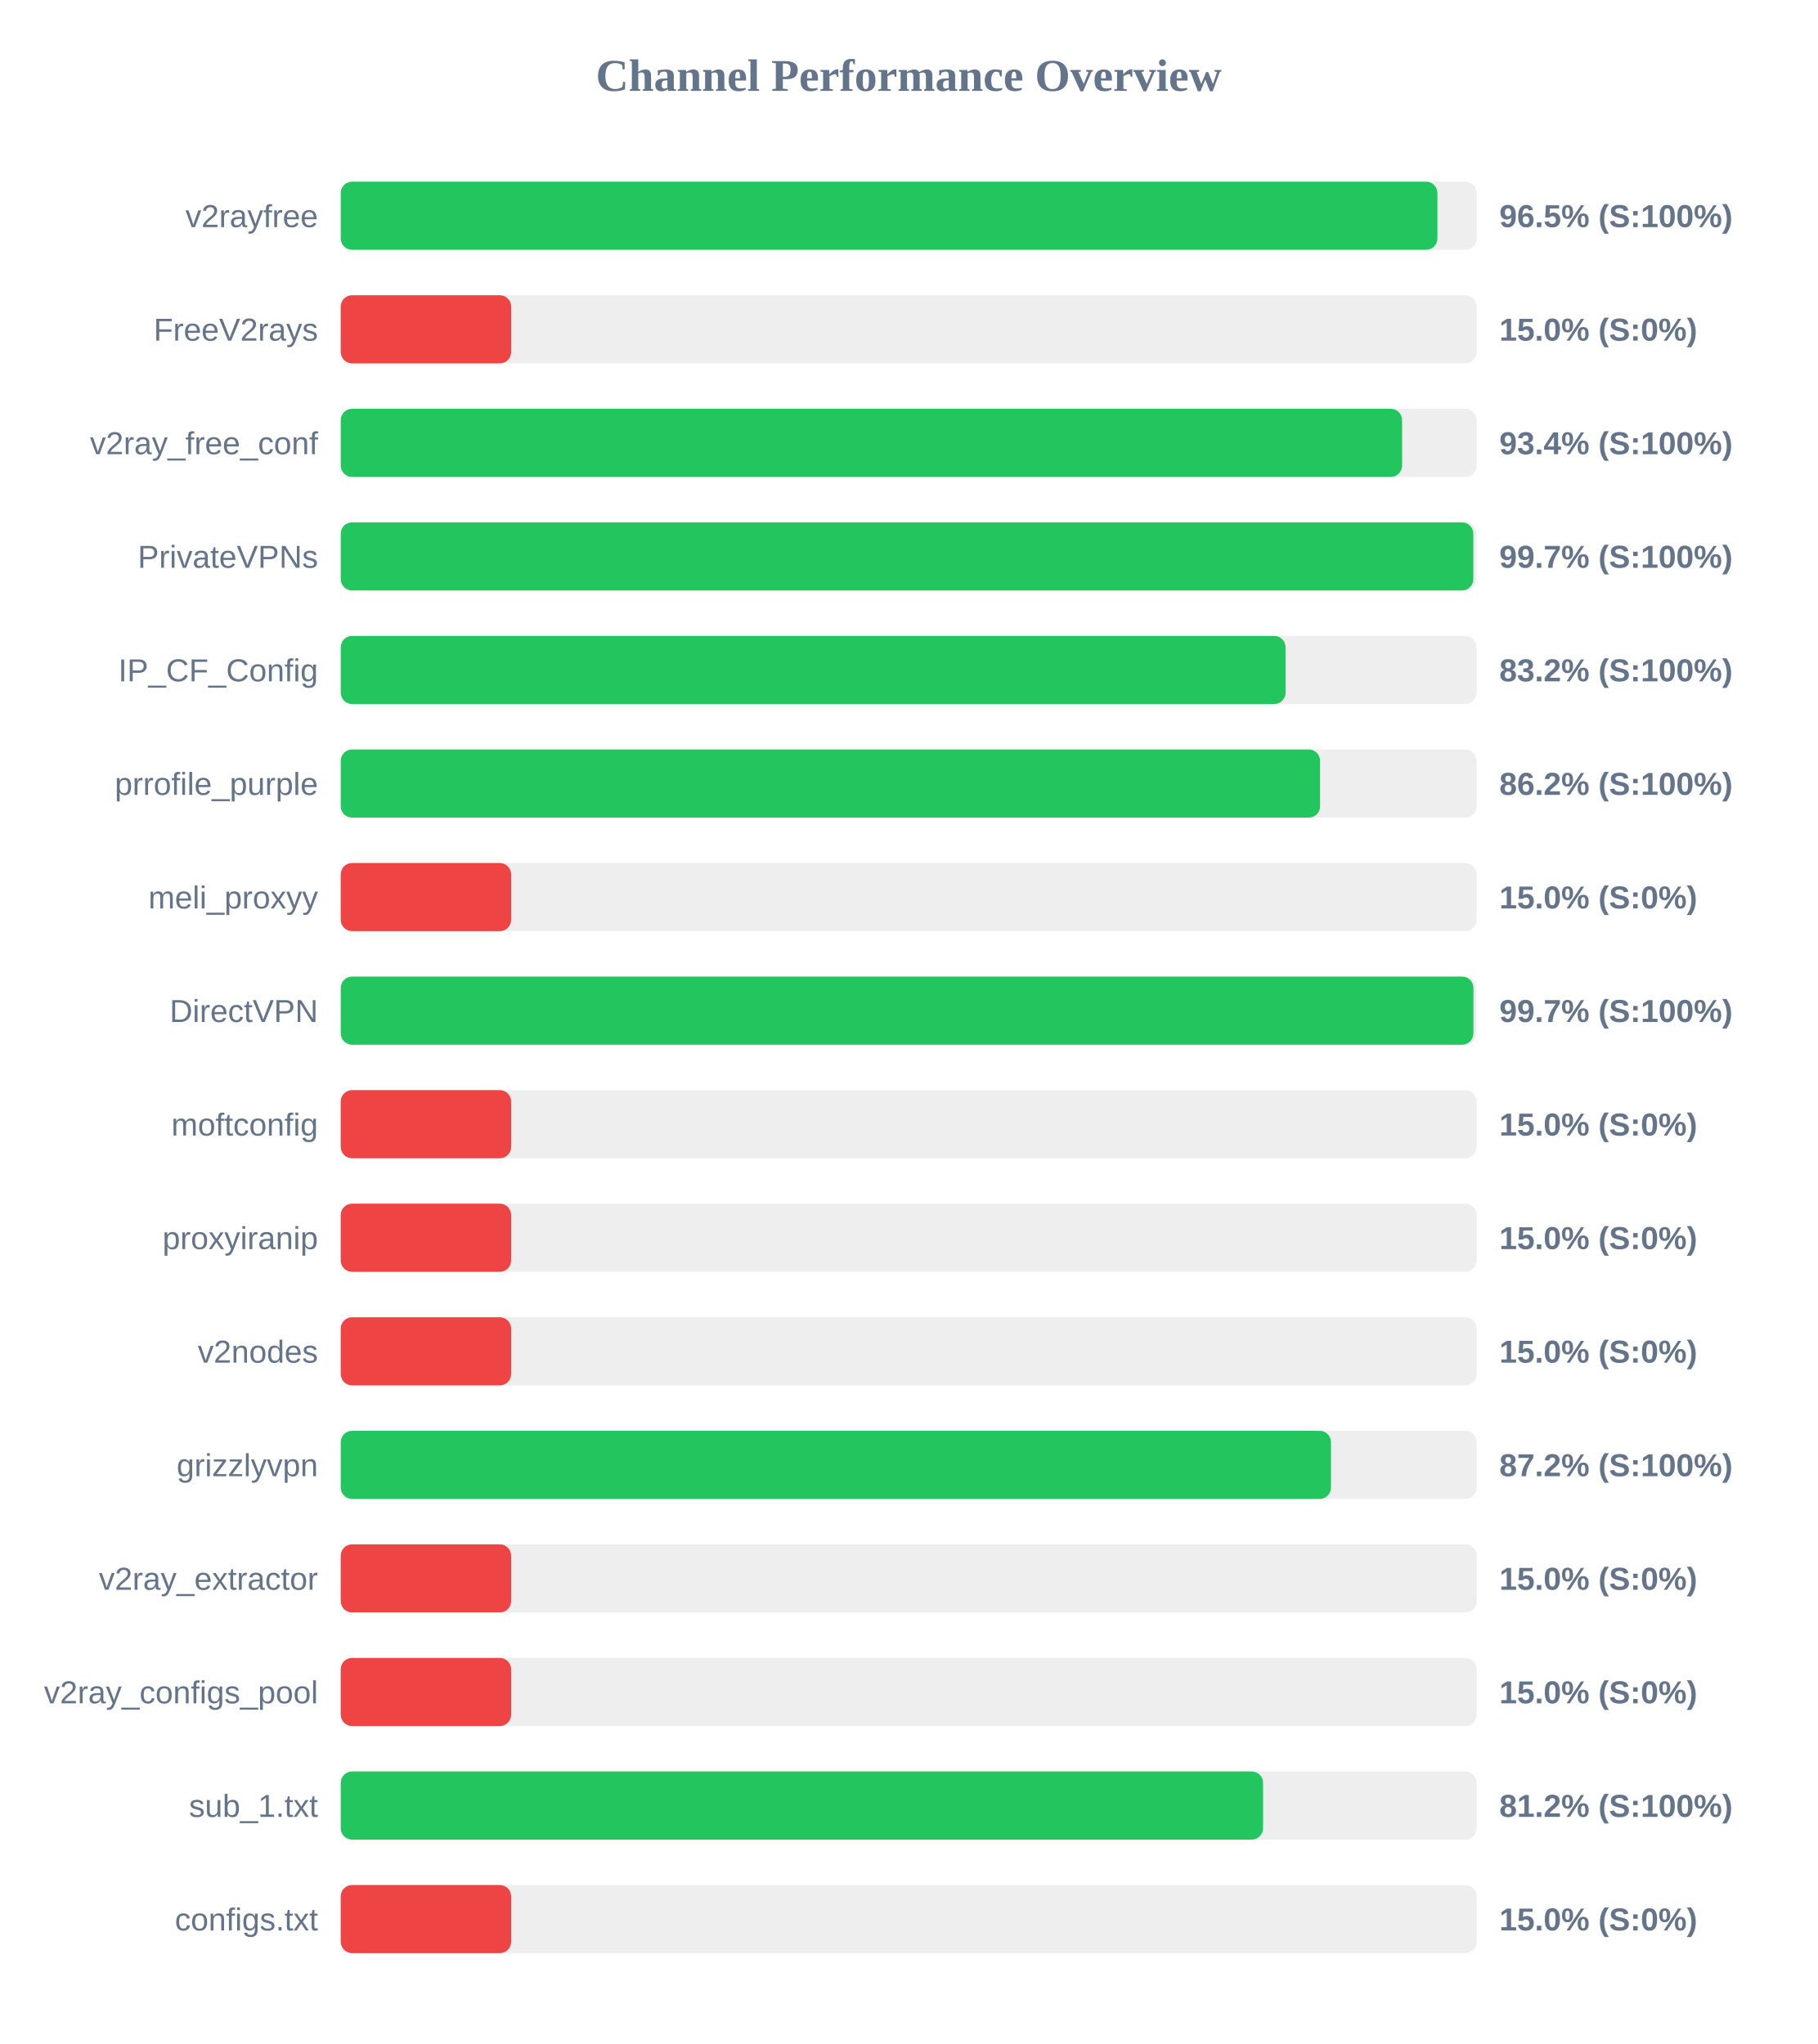
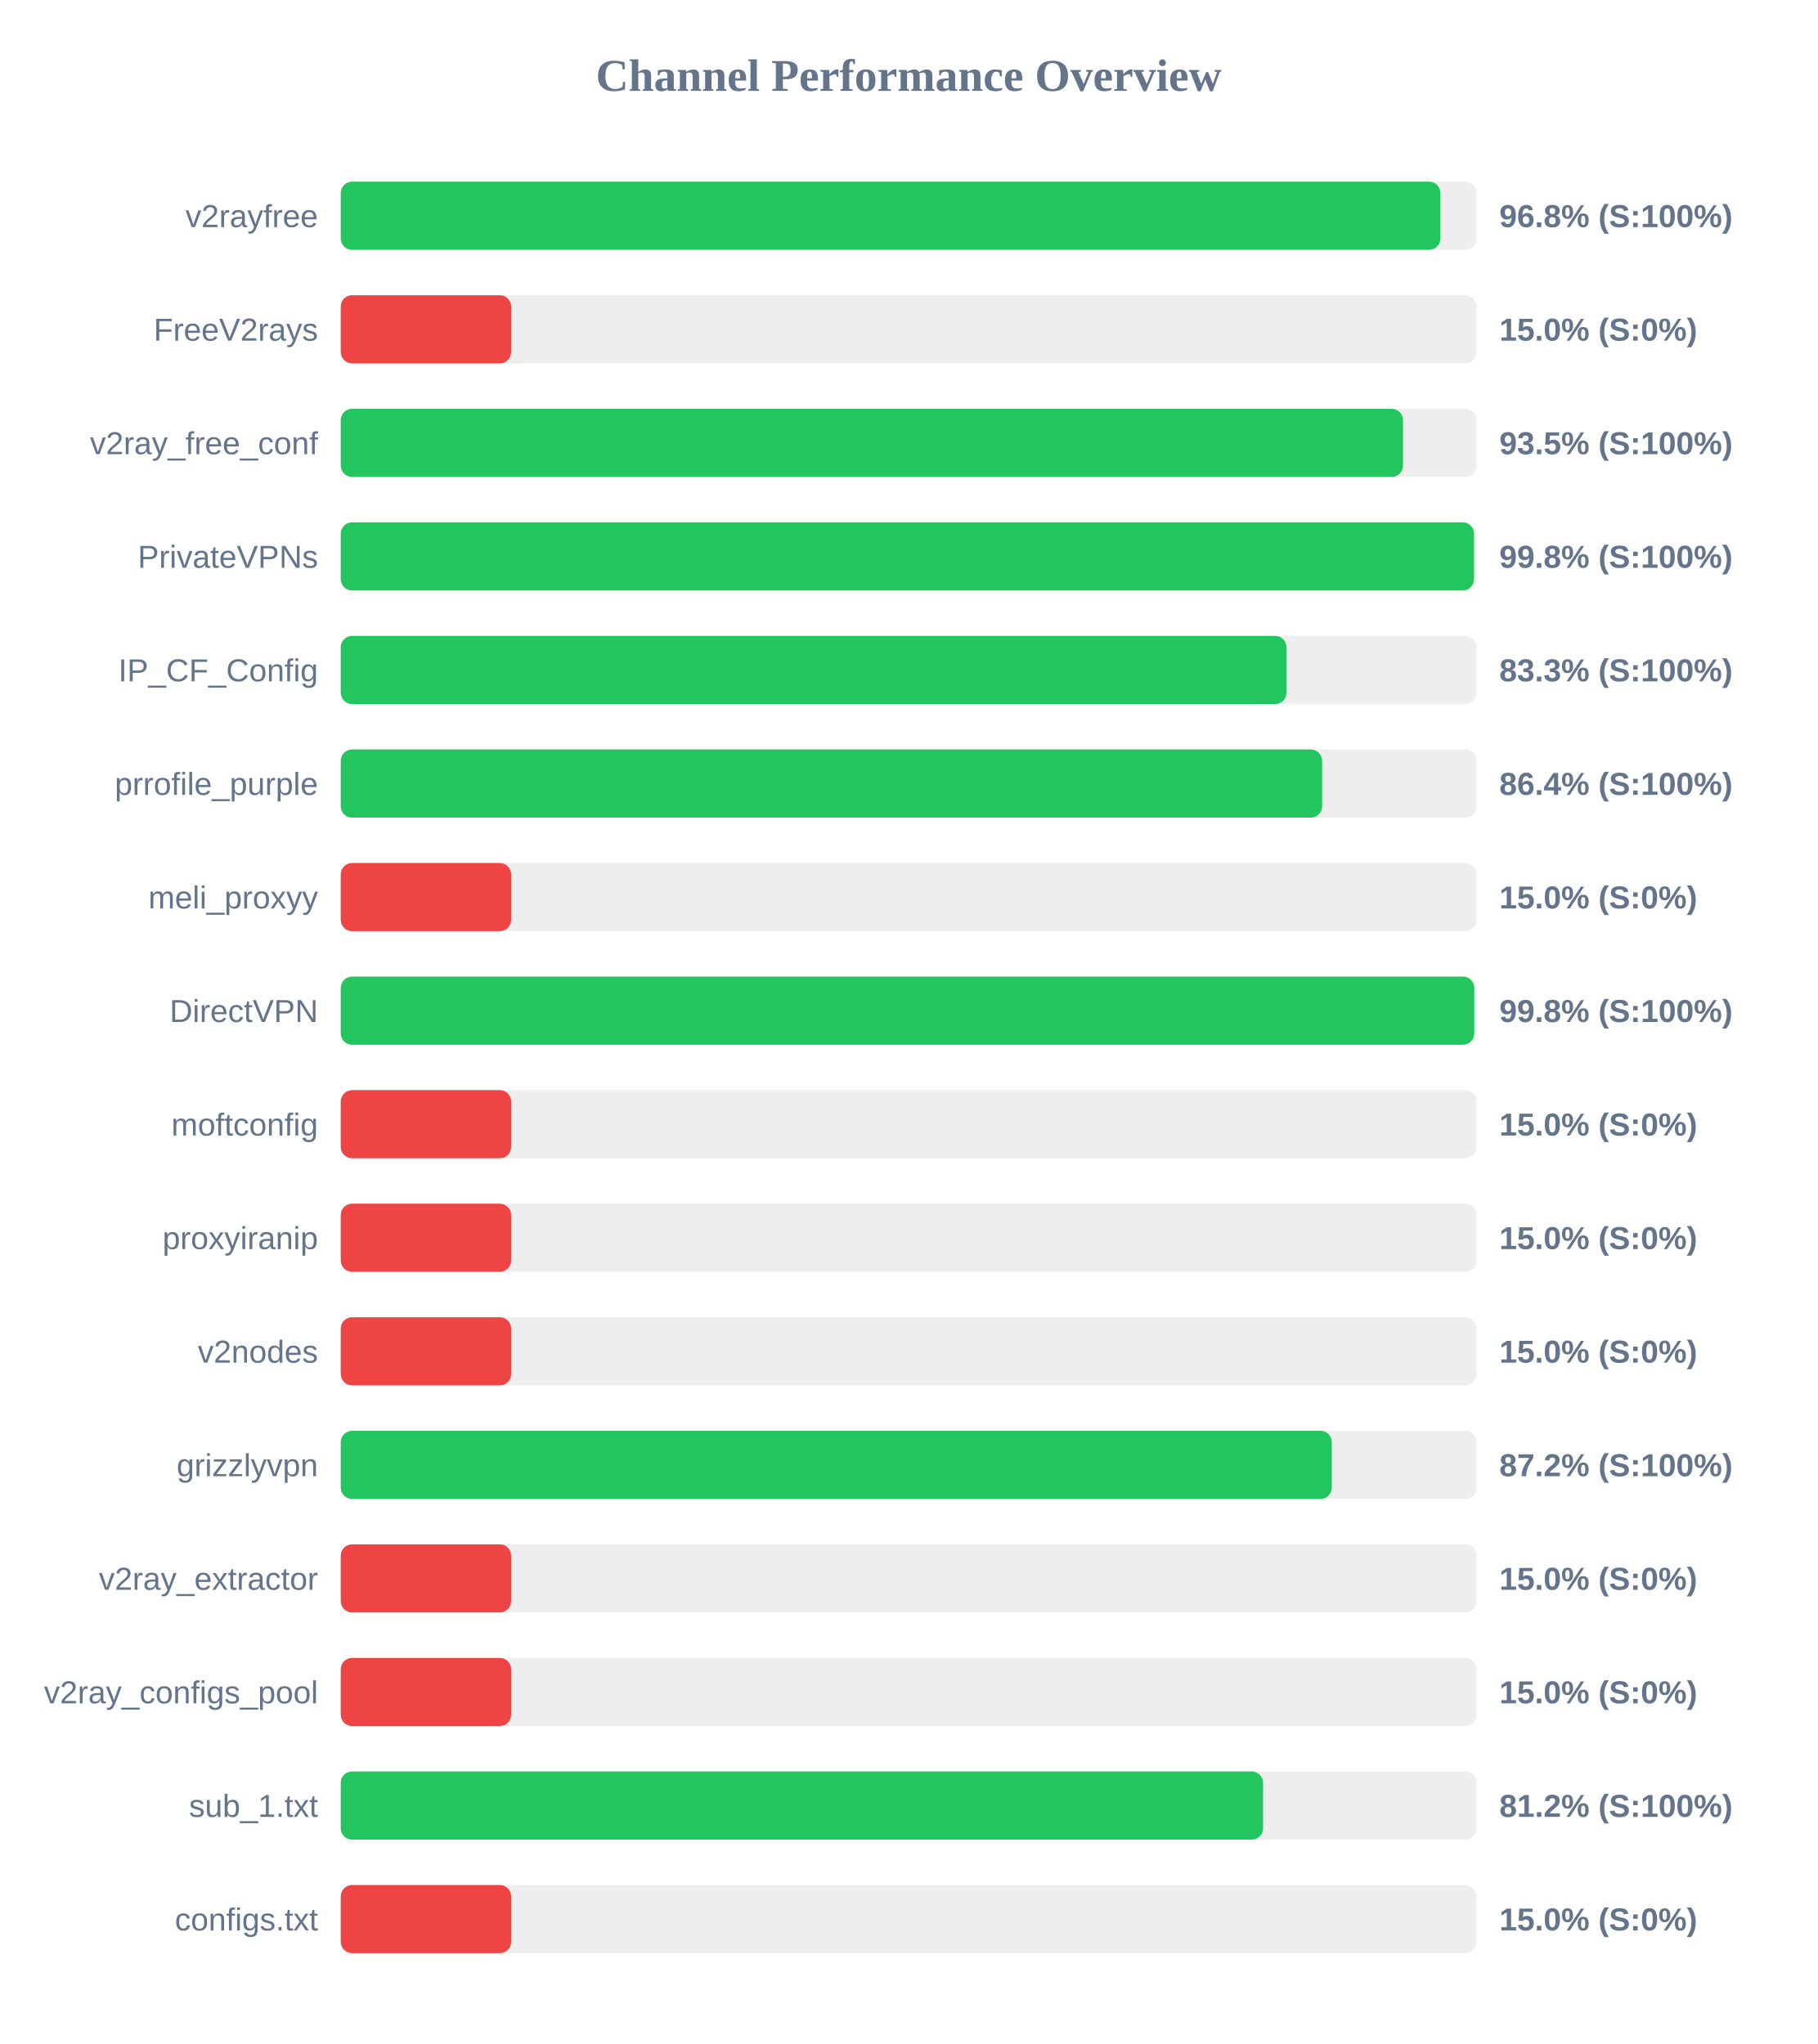
<svg xmlns="http://www.w3.org/2000/svg" width="800" height="900" version="1.1">
  <style>
        .row { font: 14px Arial; fill: #64748b; }
        .score { font: bold 14px Arial; fill: #64748b; }
    </style>
  <text x="400" y="40" text-anchor="middle" font-size="20px" font-weight="bold" fill="#64748b">Channel Performance Overview</text>
  <rect x="150" y="80" width="500" height="30" fill="#eee" rx="5" />
-   <rect x="150" y="80" width="482.75" height="30" fill="#22c55e" rx="5" />
+   <rect x="150" y="80" width="484.05" height="30" fill="#22c55e" rx="5" />
  <text x="140" y="100" text-anchor="end" class="row">v2rayfree</text>
-   <text x="660" y="100" text-anchor="start" class="score">96.5% (S:100%)</text>
+   <text x="660" y="100" text-anchor="start" class="score">96.8% (S:100%)</text>
  <rect x="150" y="130" width="500" height="30" fill="#eee" rx="5" />
  <rect x="150" y="130" width="75.0" height="30" fill="#ef4444" rx="5" />
  <text x="140" y="150" text-anchor="end" class="row">FreeV2rays</text>
  <text x="660" y="150" text-anchor="start" class="score">15.0% (S:0%)</text>
  <rect x="150" y="180" width="500" height="30" fill="#eee" rx="5" />
-   <rect x="150" y="180" width="467.2" height="30" fill="#22c55e" rx="5" />
+   <rect x="150" y="180" width="467.6" height="30" fill="#22c55e" rx="5" />
  <text x="140" y="200" text-anchor="end" class="row">v2ray_free_conf</text>
-   <text x="660" y="200" text-anchor="start" class="score">93.4% (S:100%)</text>
+   <text x="660" y="200" text-anchor="start" class="score">93.5% (S:100%)</text>
  <rect x="150" y="230" width="500" height="30" fill="#eee" rx="5" />
-   <rect x="150" y="230" width="498.55" height="30" fill="#22c55e" rx="5" />
+   <rect x="150" y="230" width="498.85" height="30" fill="#22c55e" rx="5" />
  <text x="140" y="250" text-anchor="end" class="row">PrivateVPNs</text>
-   <text x="660" y="250" text-anchor="start" class="score">99.7% (S:100%)</text>
+   <text x="660" y="250" text-anchor="start" class="score">99.8% (S:100%)</text>
  <rect x="150" y="280" width="500" height="30" fill="#eee" rx="5" />
-   <rect x="150" y="280" width="415.9" height="30" fill="#22c55e" rx="5" />
+   <rect x="150" y="280" width="416.3" height="30" fill="#22c55e" rx="5" />
  <text x="140" y="300" text-anchor="end" class="row">IP_CF_Config</text>
-   <text x="660" y="300" text-anchor="start" class="score">83.2% (S:100%)</text>
+   <text x="660" y="300" text-anchor="start" class="score">83.3% (S:100%)</text>
  <rect x="150" y="330" width="500" height="30" fill="#eee" rx="5" />
-   <rect x="150" y="330" width="431.1" height="30" fill="#22c55e" rx="5" />
+   <rect x="150" y="330" width="432.0" height="30" fill="#22c55e" rx="5" />
  <text x="140" y="350" text-anchor="end" class="row">prrofile_purple</text>
-   <text x="660" y="350" text-anchor="start" class="score">86.2% (S:100%)</text>
+   <text x="660" y="350" text-anchor="start" class="score">86.4% (S:100%)</text>
  <rect x="150" y="380" width="500" height="30" fill="#eee" rx="5" />
  <rect x="150" y="380" width="75.0" height="30" fill="#ef4444" rx="5" />
  <text x="140" y="400" text-anchor="end" class="row">meli_proxyy</text>
  <text x="660" y="400" text-anchor="start" class="score">15.0% (S:0%)</text>
  <rect x="150" y="430" width="500" height="30" fill="#eee" rx="5" />
-   <rect x="150" y="430" width="498.6" height="30" fill="#22c55e" rx="5" />
+   <rect x="150" y="430" width="498.95" height="30" fill="#22c55e" rx="5" />
  <text x="140" y="450" text-anchor="end" class="row">DirectVPN</text>
-   <text x="660" y="450" text-anchor="start" class="score">99.7% (S:100%)</text>
+   <text x="660" y="450" text-anchor="start" class="score">99.8% (S:100%)</text>
  <rect x="150" y="480" width="500" height="30" fill="#eee" rx="5" />
  <rect x="150" y="480" width="75.0" height="30" fill="#ef4444" rx="5" />
  <text x="140" y="500" text-anchor="end" class="row">moftconfig</text>
  <text x="660" y="500" text-anchor="start" class="score">15.0% (S:0%)</text>
  <rect x="150" y="530" width="500" height="30" fill="#eee" rx="5" />
  <rect x="150" y="530" width="75.0" height="30" fill="#ef4444" rx="5" />
  <text x="140" y="550" text-anchor="end" class="row">proxyiranip</text>
  <text x="660" y="550" text-anchor="start" class="score">15.0% (S:0%)</text>
  <rect x="150" y="580" width="500" height="30" fill="#eee" rx="5" />
  <rect x="150" y="580" width="75.0" height="30" fill="#ef4444" rx="5" />
  <text x="140" y="600" text-anchor="end" class="row">v2nodes</text>
  <text x="660" y="600" text-anchor="start" class="score">15.0% (S:0%)</text>
  <rect x="150" y="630" width="500" height="30" fill="#eee" rx="5" />
-   <rect x="150" y="630" width="435.9" height="30" fill="#22c55e" rx="5" />
+   <rect x="150" y="630" width="436.25" height="30" fill="#22c55e" rx="5" />
  <text x="140" y="650" text-anchor="end" class="row">grizzlyvpn</text>
  <text x="660" y="650" text-anchor="start" class="score">87.2% (S:100%)</text>
  <rect x="150" y="680" width="500" height="30" fill="#eee" rx="5" />
  <rect x="150" y="680" width="75.0" height="30" fill="#ef4444" rx="5" />
  <text x="140" y="700" text-anchor="end" class="row">v2ray_extractor</text>
  <text x="660" y="700" text-anchor="start" class="score">15.0% (S:0%)</text>
  <rect x="150" y="730" width="500" height="30" fill="#eee" rx="5" />
  <rect x="150" y="730" width="75.0" height="30" fill="#ef4444" rx="5" />
  <text x="140" y="750" text-anchor="end" class="row">v2ray_configs_pool</text>
  <text x="660" y="750" text-anchor="start" class="score">15.0% (S:0%)</text>
  <rect x="150" y="780" width="500" height="30" fill="#eee" rx="5" />
  <rect x="150" y="780" width="406.0" height="30" fill="#22c55e" rx="5" />
  <text x="140" y="800" text-anchor="end" class="row">sub_1.txt</text>
  <text x="660" y="800" text-anchor="start" class="score">81.2% (S:100%)</text>
  <rect x="150" y="830" width="500" height="30" fill="#eee" rx="5" />
  <rect x="150" y="830" width="75.0" height="30" fill="#ef4444" rx="5" />
  <text x="140" y="850" text-anchor="end" class="row">configs.txt</text>
  <text x="660" y="850" text-anchor="start" class="score">15.0% (S:0%)</text>
</svg>
